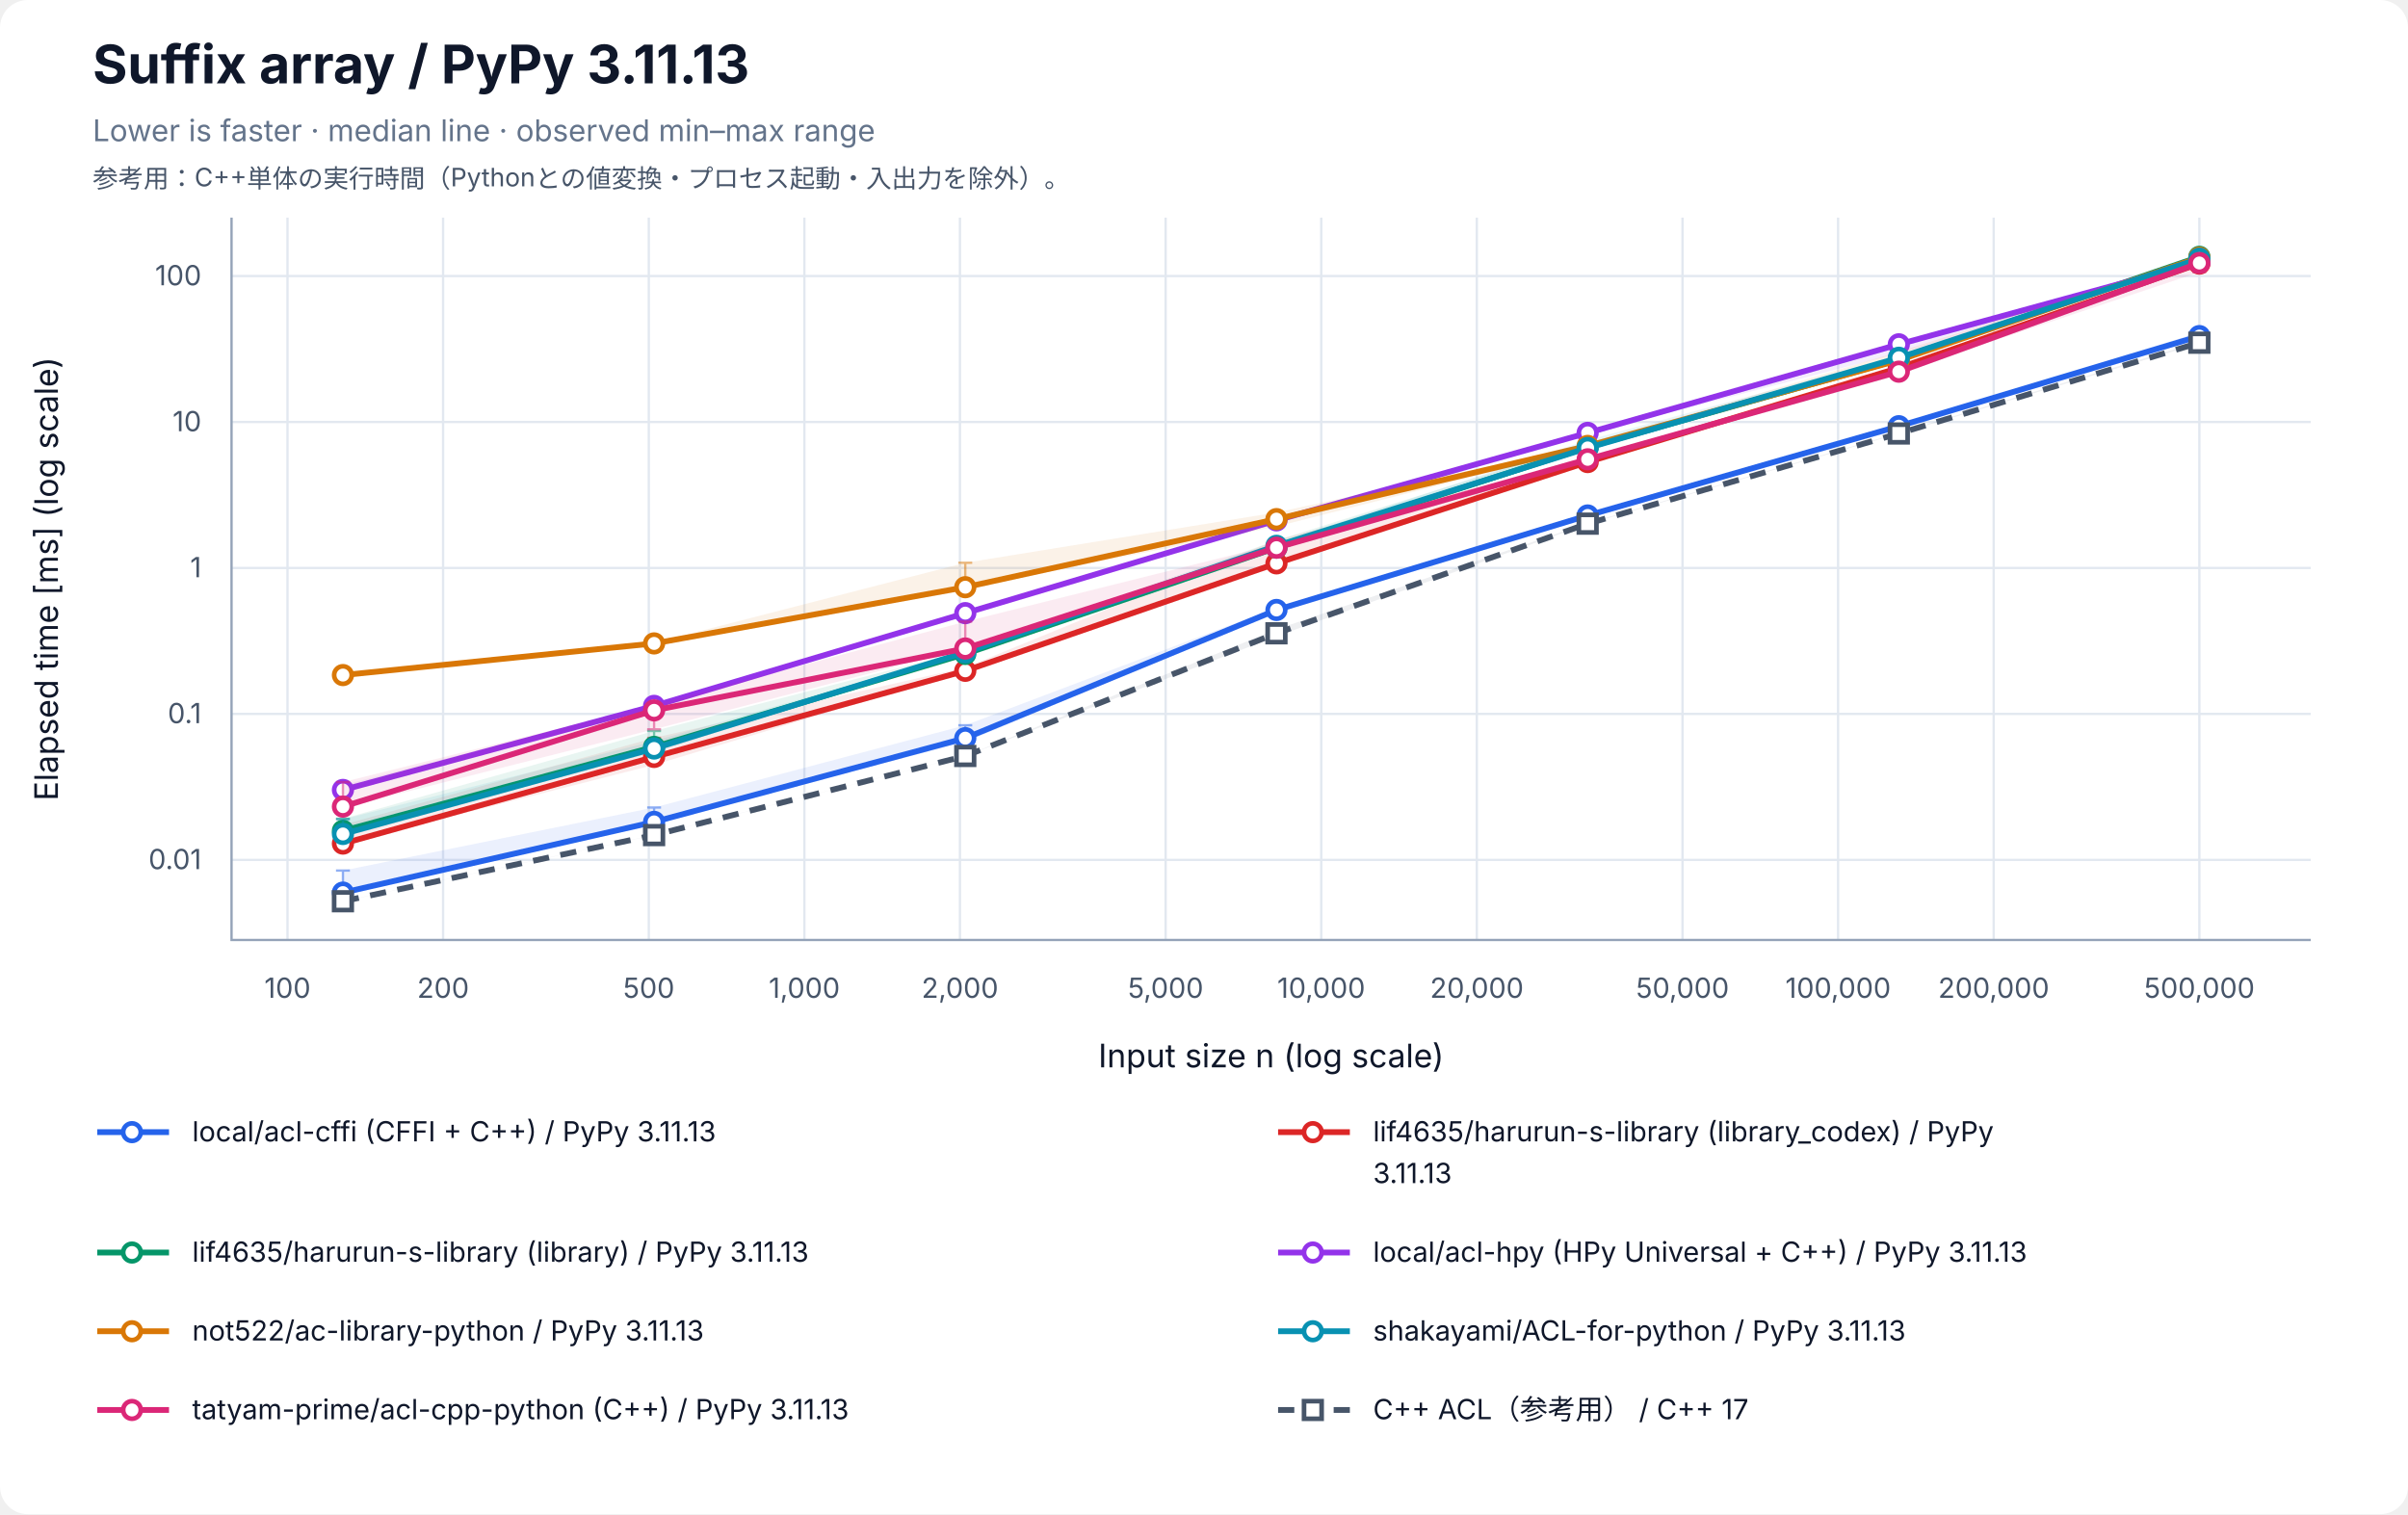
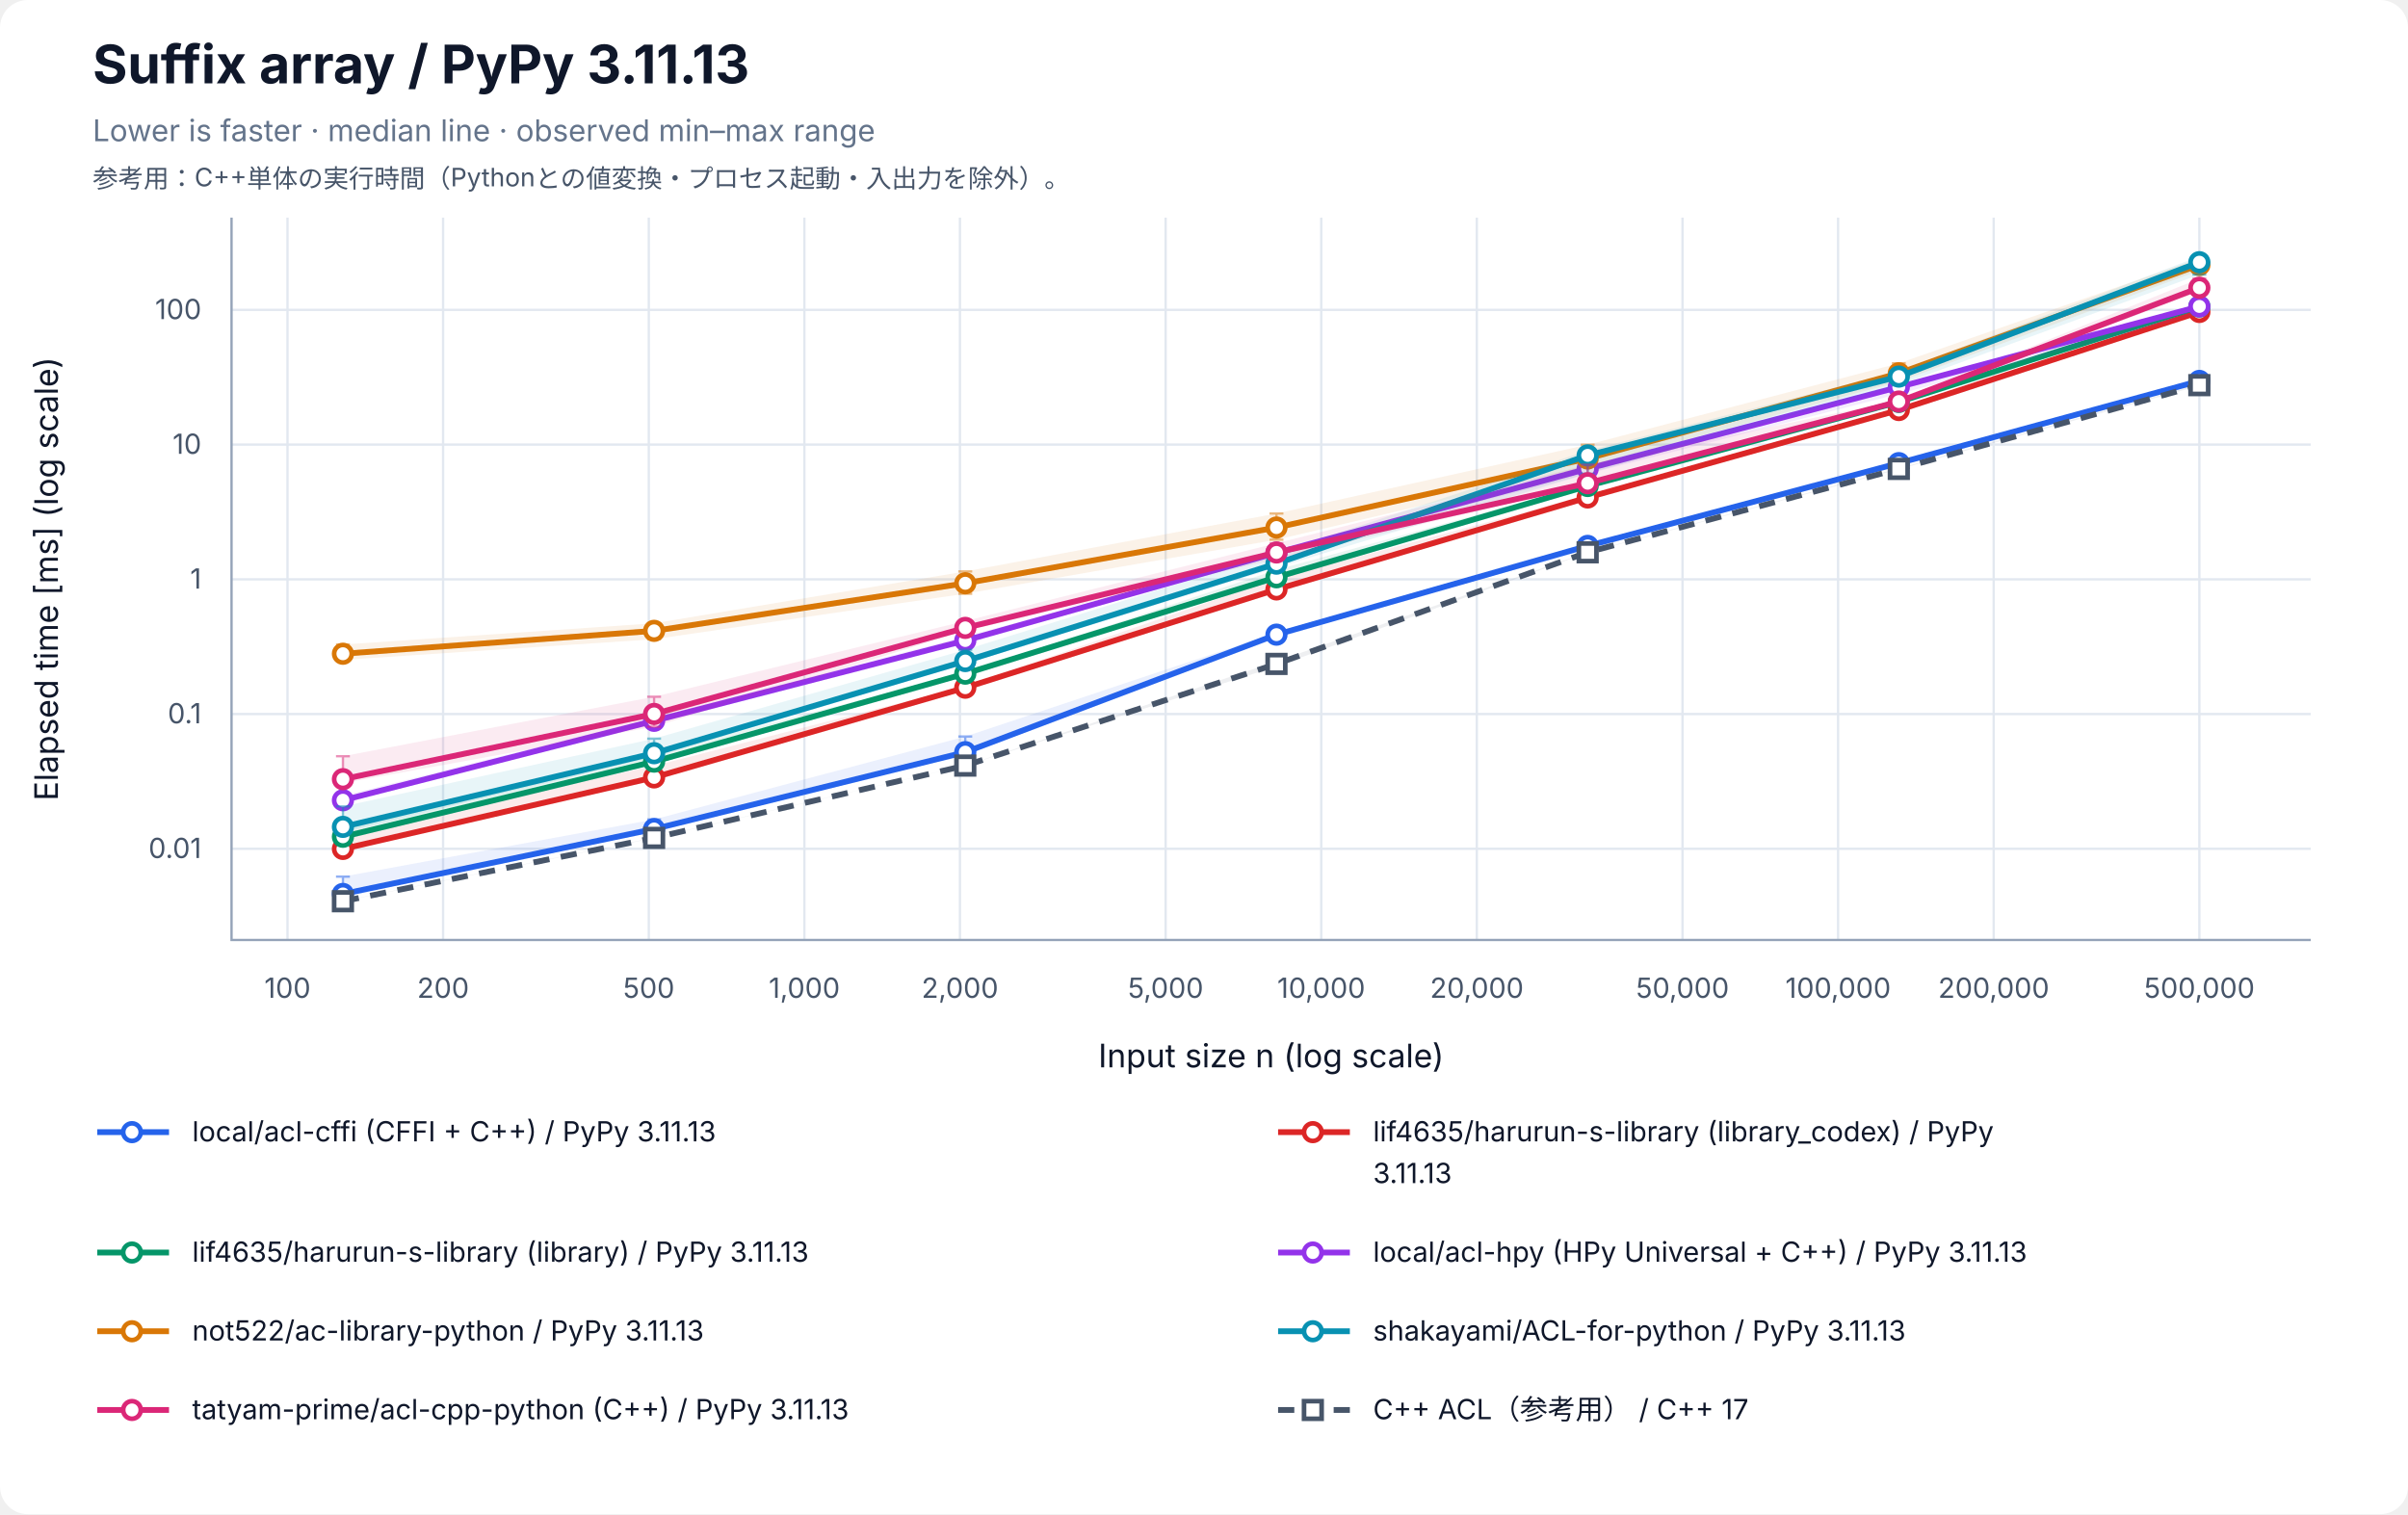
<svg xmlns="http://www.w3.org/2000/svg" width="1040" height="654" viewBox="0 0 1040 654" role="img" aria-labelledby="title desc">
  <rect width="100%" height="100%" rx="12" fill="white" />
  <g font-family="-apple-system, BlinkMacSystemFont, Segoe UI, sans-serif" fill="#0f172a">
    <text x="40" y="36" font-size="23" font-weight="700">Suffix array / PyPy 3.11.13</text>
    <text x="40" y="61" font-size="13" fill="#64748b">Lower is faster · median line · observed min–max range</text>
    <text x="40" y="81" font-size="11" fill="#475569">参考用：C++単体の実行時間（Pythonとの値変換・プロセス起動・入出力を除外）。</text>
    <line x1="124.17" y1="94" x2="124.17" y2="406" stroke="#e2e8f0" />
    <text x="124.17" y="431" font-size="12" text-anchor="middle" fill="#475569">100</text>
    <line x1="191.37" y1="94" x2="191.37" y2="406" stroke="#e2e8f0" />
    <text x="191.37" y="431" font-size="12" text-anchor="middle" fill="#475569">200</text>
    <line x1="280.21" y1="94" x2="280.21" y2="406" stroke="#e2e8f0" />
    <text x="280.21" y="431" font-size="12" text-anchor="middle" fill="#475569">500</text>
    <line x1="347.40" y1="94" x2="347.40" y2="406" stroke="#e2e8f0" />
    <text x="347.40" y="431" font-size="12" text-anchor="middle" fill="#475569">1,000</text>
    <line x1="414.60" y1="94" x2="414.60" y2="406" stroke="#e2e8f0" />
    <text x="414.60" y="431" font-size="12" text-anchor="middle" fill="#475569">2,000</text>
    <line x1="503.43" y1="94" x2="503.43" y2="406" stroke="#e2e8f0" />
    <text x="503.43" y="431" font-size="12" text-anchor="middle" fill="#475569">5,000</text>
    <line x1="570.63" y1="94" x2="570.63" y2="406" stroke="#e2e8f0" />
    <text x="570.63" y="431" font-size="12" text-anchor="middle" fill="#475569">10,000</text>
    <line x1="637.83" y1="94" x2="637.83" y2="406" stroke="#e2e8f0" />
    <text x="637.83" y="431" font-size="12" text-anchor="middle" fill="#475569">20,000</text>
    <line x1="726.66" y1="94" x2="726.66" y2="406" stroke="#e2e8f0" />
    <text x="726.66" y="431" font-size="12" text-anchor="middle" fill="#475569">50,000</text>
    <line x1="793.86" y1="94" x2="793.86" y2="406" stroke="#e2e8f0" />
    <text x="793.86" y="431" font-size="12" text-anchor="middle" fill="#475569">100,000</text>
    <line x1="861.06" y1="94" x2="861.06" y2="406" stroke="#e2e8f0" />
    <text x="861.06" y="431" font-size="12" text-anchor="middle" fill="#475569">200,000</text>
    <line x1="949.89" y1="94" x2="949.89" y2="406" stroke="#e2e8f0" />
    <text x="949.89" y="431" font-size="12" text-anchor="middle" fill="#475569">500,000</text>
-     <line x1="100" y1="371.41" x2="998" y2="371.41" stroke="#e2e8f0" />
-     <text x="87" y="375.41" font-size="12" text-anchor="end" fill="#475569">0.01</text>
-     <line x1="100" y1="308.36" x2="998" y2="308.36" stroke="#e2e8f0" />
-     <text x="87" y="312.36" font-size="12" text-anchor="end" fill="#475569">0.1</text>
-     <line x1="100" y1="245.32" x2="998" y2="245.32" stroke="#e2e8f0" />
-     <text x="87" y="249.32" font-size="12" text-anchor="end" fill="#475569">1</text>
-     <line x1="100" y1="182.27" x2="998" y2="182.27" stroke="#e2e8f0" />
-     <text x="87" y="186.27" font-size="12" text-anchor="end" fill="#475569">10</text>
-     <line x1="100" y1="119.23" x2="998" y2="119.23" stroke="#e2e8f0" />
-     <text x="87" y="123.23" font-size="12" text-anchor="end" fill="#475569">100</text>
+     <line x1="100" y1="366.61" x2="998" y2="366.61" stroke="#e2e8f0" />
+     <text x="87" y="370.61" font-size="12" text-anchor="end" fill="#475569">0.01</text>
+     <line x1="100" y1="308.42" x2="998" y2="308.42" stroke="#e2e8f0" />
+     <text x="87" y="312.42" font-size="12" text-anchor="end" fill="#475569">0.1</text>
+     <line x1="100" y1="250.23" x2="998" y2="250.23" stroke="#e2e8f0" />
+     <text x="87" y="254.23" font-size="12" text-anchor="end" fill="#475569">1</text>
+     <line x1="100" y1="192.03" x2="998" y2="192.03" stroke="#e2e8f0" />
+     <text x="87" y="196.03" font-size="12" text-anchor="end" fill="#475569">10</text>
+     <line x1="100" y1="133.84" x2="998" y2="133.84" stroke="#e2e8f0" />
+     <text x="87" y="137.84" font-size="12" text-anchor="end" fill="#475569">100</text>
    <path d="M100 94 V406 H998" fill="none" stroke="#94a3b8" />
    <text x="549" y="461" font-size="14" text-anchor="middle">Input size n (log scale)</text>
    <text transform="translate(25 250) rotate(-90)" font-size="14" text-anchor="middle">Elapsed time [ms] (log scale)</text>
-     <polygon points="148.11,376.02 282.50,348.78 416.90,313.26 551.30,262.42 685.70,222.57 820.09,183.94 949.89,143.48 949.89,145.45 820.09,184.20 685.70,222.71 551.30,264.01 416.90,320.58 282.50,355.11 148.11,385.71" fill="#2563eb" fill-opacity="0.09" />
-     <path d="M148.11,376.02 V385.71 M145.11,376.02 H151.11 M145.11,385.71 H151.11" stroke="#2563eb" stroke-opacity="0.5" fill="none" />
-     <path d="M282.50,348.78 V355.11 M279.50,348.78 H285.50 M279.50,355.11 H285.50" stroke="#2563eb" stroke-opacity="0.5" fill="none" />
-     <path d="M416.90,313.26 V320.58 M413.90,313.26 H419.90 M413.90,320.58 H419.90" stroke="#2563eb" stroke-opacity="0.5" fill="none" />
-     <path d="M551.30,262.42 V264.01 M548.30,262.42 H554.30 M548.30,264.01 H554.30" stroke="#2563eb" stroke-opacity="0.5" fill="none" />
-     <path d="M685.70,222.57 V222.71 M682.70,222.57 H688.70 M682.70,222.71 H688.70" stroke="#2563eb" stroke-opacity="0.5" fill="none" />
-     <path d="M820.09,183.94 V184.20 M817.09,183.94 H823.09 M817.09,184.20 H823.09" stroke="#2563eb" stroke-opacity="0.5" fill="none" />
-     <path d="M949.89,143.48 V145.45 M946.89,143.48 H952.89 M946.89,145.45 H952.89" stroke="#2563eb" stroke-opacity="0.5" fill="none" />
-     <polyline points="148.11,385.54 282.50,355.00 416.90,318.83 551.30,263.46 685.70,222.65 820.09,184.09 949.89,145.17" fill="none" stroke="#2563eb" stroke-width="2.5" />
-     <circle cx="148.11" cy="385.54" r="3.8" fill="white" stroke="#2563eb" stroke-width="2" />
-     <circle cx="282.50" cy="355.00" r="3.8" fill="white" stroke="#2563eb" stroke-width="2" />
-     <circle cx="416.90" cy="318.83" r="3.8" fill="white" stroke="#2563eb" stroke-width="2" />
-     <circle cx="551.30" cy="263.46" r="3.8" fill="white" stroke="#2563eb" stroke-width="2" />
-     <circle cx="685.70" cy="222.65" r="3.8" fill="white" stroke="#2563eb" stroke-width="2" />
-     <circle cx="820.09" cy="184.09" r="3.8" fill="white" stroke="#2563eb" stroke-width="2" />
-     <circle cx="949.89" cy="145.17" r="3.8" fill="white" stroke="#2563eb" stroke-width="2" />
-     <polygon points="148.11,356.28 282.50,318.70 416.90,288.31 551.30,233.19 685.70,198.11 820.09,158.03 949.89,113.38 949.89,114.28 820.09,159.55 685.70,199.85 551.30,243.57 416.90,289.90 282.50,330.36 148.11,364.55" fill="#dc2626" fill-opacity="0.09" />
-     <path d="M148.11,356.28 V364.55 M145.11,356.28 H151.11 M145.11,364.55 H151.11" stroke="#dc2626" stroke-opacity="0.5" fill="none" />
-     <path d="M282.50,318.70 V330.36 M279.50,318.70 H285.50 M279.50,330.36 H285.50" stroke="#dc2626" stroke-opacity="0.5" fill="none" />
-     <path d="M416.90,288.31 V289.90 M413.90,288.31 H419.90 M413.90,289.90 H419.90" stroke="#dc2626" stroke-opacity="0.5" fill="none" />
-     <path d="M551.30,233.19 V243.57 M548.30,233.19 H554.30 M548.30,243.57 H554.30" stroke="#dc2626" stroke-opacity="0.5" fill="none" />
-     <path d="M685.70,198.11 V199.85 M682.70,198.11 H688.70 M682.70,199.85 H688.70" stroke="#dc2626" stroke-opacity="0.5" fill="none" />
-     <path d="M820.09,158.03 V159.55 M817.09,158.03 H823.09 M817.09,159.55 H823.09" stroke="#dc2626" stroke-opacity="0.5" fill="none" />
-     <path d="M949.89,113.38 V114.28 M946.89,113.38 H952.89 M946.89,114.28 H952.89" stroke="#dc2626" stroke-opacity="0.5" fill="none" />
-     <polyline points="148.11,364.36 282.50,326.94 416.90,289.74 551.30,243.33 685.70,199.57 820.09,158.91 949.89,113.86" fill="none" stroke="#dc2626" stroke-width="2.5" />
-     <circle cx="148.11" cy="364.36" r="3.8" fill="white" stroke="#dc2626" stroke-width="2" />
-     <circle cx="282.50" cy="326.94" r="3.8" fill="white" stroke="#dc2626" stroke-width="2" />
-     <circle cx="416.90" cy="289.74" r="3.8" fill="white" stroke="#dc2626" stroke-width="2" />
-     <circle cx="551.30" cy="243.33" r="3.8" fill="white" stroke="#dc2626" stroke-width="2" />
-     <circle cx="685.70" cy="199.57" r="3.8" fill="white" stroke="#dc2626" stroke-width="2" />
-     <circle cx="820.09" cy="158.91" r="3.8" fill="white" stroke="#dc2626" stroke-width="2" />
-     <circle cx="949.89" cy="113.86" r="3.8" fill="white" stroke="#dc2626" stroke-width="2" />
-     <polygon points="148.11,353.65 282.50,315.73 416.90,281.08 551.30,233.40 685.70,191.21 820.09,155.01 949.89,110.71 949.89,111.52 820.09,156.30 685.70,194.45 551.30,237.48 416.90,282.82 282.50,323.68 148.11,358.91" fill="#059669" fill-opacity="0.09" />
-     <path d="M148.11,353.65 V358.91 M145.11,353.65 H151.11 M145.11,358.91 H151.11" stroke="#059669" stroke-opacity="0.5" fill="none" />
-     <path d="M282.50,315.73 V323.68 M279.50,315.73 H285.50 M279.50,323.68 H285.50" stroke="#059669" stroke-opacity="0.5" fill="none" />
-     <path d="M416.90,281.08 V282.82 M413.90,281.08 H419.90 M413.90,282.82 H419.90" stroke="#059669" stroke-opacity="0.5" fill="none" />
-     <path d="M551.30,233.40 V237.48 M548.30,233.40 H554.30 M548.30,237.48 H554.30" stroke="#059669" stroke-opacity="0.5" fill="none" />
-     <path d="M685.70,191.21 V194.45 M682.70,191.21 H688.70 M682.70,194.45 H688.70" stroke="#059669" stroke-opacity="0.5" fill="none" />
-     <path d="M820.09,155.01 V156.30 M817.09,155.01 H823.09 M817.09,156.30 H823.09" stroke="#059669" stroke-opacity="0.5" fill="none" />
-     <path d="M949.89,110.71 V111.52 M946.89,110.71 H952.89 M946.89,111.52 H952.89" stroke="#059669" stroke-opacity="0.5" fill="none" />
-     <polyline points="148.11,358.84 282.50,322.60 416.90,282.45 551.30,236.55 685.70,193.18 820.09,155.31 949.89,110.92" fill="none" stroke="#059669" stroke-width="2.5" />
-     <circle cx="148.11" cy="358.84" r="3.8" fill="white" stroke="#059669" stroke-width="2" />
-     <circle cx="282.50" cy="322.60" r="3.8" fill="white" stroke="#059669" stroke-width="2" />
-     <circle cx="416.90" cy="282.45" r="3.8" fill="white" stroke="#059669" stroke-width="2" />
-     <circle cx="551.30" cy="236.55" r="3.8" fill="white" stroke="#059669" stroke-width="2" />
-     <circle cx="685.70" cy="193.18" r="3.8" fill="white" stroke="#059669" stroke-width="2" />
-     <circle cx="820.09" cy="155.31" r="3.8" fill="white" stroke="#059669" stroke-width="2" />
-     <circle cx="949.89" cy="110.92" r="3.8" fill="white" stroke="#059669" stroke-width="2" />
-     <polygon points="148.11,339.16 282.50,304.15 416.90,264.67 551.30,224.35 685.70,186.64 820.09,148.52 949.89,112.95 949.89,115.22 820.09,152.58 685.70,187.36 551.30,225.91 416.90,265.43 282.50,305.69 148.11,341.79" fill="#9333ea" fill-opacity="0.09" />
-     <path d="M148.11,339.16 V341.79 M145.11,339.16 H151.11 M145.11,341.79 H151.11" stroke="#9333ea" stroke-opacity="0.5" fill="none" />
-     <path d="M282.50,304.15 V305.69 M279.50,304.15 H285.50 M279.50,305.69 H285.50" stroke="#9333ea" stroke-opacity="0.5" fill="none" />
-     <path d="M416.90,264.67 V265.43 M413.90,264.67 H419.90 M413.90,265.43 H419.90" stroke="#9333ea" stroke-opacity="0.5" fill="none" />
-     <path d="M551.30,224.35 V225.91 M548.30,224.35 H554.30 M548.30,225.91 H554.30" stroke="#9333ea" stroke-opacity="0.5" fill="none" />
-     <path d="M685.70,186.64 V187.36 M682.70,186.64 H688.70 M682.70,187.36 H688.70" stroke="#9333ea" stroke-opacity="0.5" fill="none" />
-     <path d="M820.09,148.52 V152.58 M817.09,148.52 H823.09 M817.09,152.58 H823.09" stroke="#9333ea" stroke-opacity="0.5" fill="none" />
-     <path d="M949.89,112.95 V115.22 M946.89,112.95 H952.89 M946.89,115.22 H952.89" stroke="#9333ea" stroke-opacity="0.5" fill="none" />
-     <polyline points="148.11,341.20 282.50,304.89 416.90,264.83 551.30,224.76 685.70,186.97 820.09,148.72 949.89,113.18" fill="none" stroke="#9333ea" stroke-width="2.5" />
-     <circle cx="148.11" cy="341.20" r="3.8" fill="white" stroke="#9333ea" stroke-width="2" />
-     <circle cx="282.50" cy="304.89" r="3.8" fill="white" stroke="#9333ea" stroke-width="2" />
-     <circle cx="416.90" cy="264.83" r="3.8" fill="white" stroke="#9333ea" stroke-width="2" />
-     <circle cx="551.30" cy="224.76" r="3.8" fill="white" stroke="#9333ea" stroke-width="2" />
-     <circle cx="685.70" cy="186.97" r="3.8" fill="white" stroke="#9333ea" stroke-width="2" />
-     <circle cx="820.09" cy="148.72" r="3.8" fill="white" stroke="#9333ea" stroke-width="2" />
-     <circle cx="949.89" cy="113.18" r="3.8" fill="white" stroke="#9333ea" stroke-width="2" />
-     <polygon points="148.11,290.78 282.50,277.67 416.90,243.07 551.30,221.34 685.70,192.06 820.09,151.89 949.89,110.74 949.89,111.33 820.09,156.40 685.70,193.39 551.30,227.42 416.90,254.01 282.50,278.59 148.11,291.72" fill="#d97706" fill-opacity="0.09" />
-     <path d="M148.11,290.78 V291.72 M145.11,290.78 H151.11 M145.11,291.72 H151.11" stroke="#d97706" stroke-opacity="0.5" fill="none" />
-     <path d="M282.50,277.67 V278.59 M279.50,277.67 H285.50 M279.50,278.59 H285.50" stroke="#d97706" stroke-opacity="0.5" fill="none" />
-     <path d="M416.90,243.07 V254.01 M413.90,243.07 H419.90 M413.90,254.01 H419.90" stroke="#d97706" stroke-opacity="0.5" fill="none" />
-     <path d="M551.30,221.34 V227.42 M548.30,221.34 H554.30 M548.30,227.42 H554.30" stroke="#d97706" stroke-opacity="0.5" fill="none" />
-     <path d="M685.70,192.06 V193.39 M682.70,192.06 H688.70 M682.70,193.39 H688.70" stroke="#d97706" stroke-opacity="0.5" fill="none" />
-     <path d="M820.09,151.89 V156.40 M817.09,151.89 H823.09 M817.09,156.40 H823.09" stroke="#d97706" stroke-opacity="0.5" fill="none" />
-     <path d="M949.89,110.74 V111.33 M946.89,110.74 H952.89 M946.89,111.33 H952.89" stroke="#d97706" stroke-opacity="0.5" fill="none" />
-     <polyline points="148.11,291.58 282.50,277.91 416.90,253.63 551.30,224.22 685.70,192.61 820.09,155.60 949.89,111.25" fill="none" stroke="#d97706" stroke-width="2.5" />
-     <circle cx="148.11" cy="291.58" r="3.8" fill="white" stroke="#d97706" stroke-width="2" />
-     <circle cx="282.50" cy="277.91" r="3.8" fill="white" stroke="#d97706" stroke-width="2" />
-     <circle cx="416.90" cy="253.63" r="3.8" fill="white" stroke="#d97706" stroke-width="2" />
-     <circle cx="551.30" cy="224.22" r="3.8" fill="white" stroke="#d97706" stroke-width="2" />
-     <circle cx="685.70" cy="192.61" r="3.8" fill="white" stroke="#d97706" stroke-width="2" />
-     <circle cx="820.09" cy="155.60" r="3.8" fill="white" stroke="#d97706" stroke-width="2" />
-     <circle cx="949.89" cy="111.25" r="3.8" fill="white" stroke="#d97706" stroke-width="2" />
-     <polygon points="148.11,353.85 282.50,320.07 416.90,281.46 551.30,234.51 685.70,190.13 820.09,153.60 949.89,111.20 949.89,111.95 820.09,155.44 685.70,194.26 551.30,236.97 416.90,282.02 282.50,324.95 148.11,360.28" fill="#0891b2" fill-opacity="0.09" />
-     <path d="M148.11,353.85 V360.28 M145.11,353.85 H151.11 M145.11,360.28 H151.11" stroke="#0891b2" stroke-opacity="0.5" fill="none" />
-     <path d="M282.50,320.07 V324.95 M279.50,320.07 H285.50 M279.50,324.95 H285.50" stroke="#0891b2" stroke-opacity="0.5" fill="none" />
-     <path d="M416.90,281.46 V282.02 M413.90,281.46 H419.90 M413.90,282.02 H419.90" stroke="#0891b2" stroke-opacity="0.5" fill="none" />
-     <path d="M551.30,234.51 V236.97 M548.30,234.51 H554.30 M548.30,236.97 H554.30" stroke="#0891b2" stroke-opacity="0.5" fill="none" />
-     <path d="M685.70,190.13 V194.26 M682.70,190.13 H688.70 M682.70,194.26 H688.70" stroke="#0891b2" stroke-opacity="0.5" fill="none" />
-     <path d="M820.09,153.60 V155.44 M817.09,153.60 H823.09 M817.09,155.44 H823.09" stroke="#0891b2" stroke-opacity="0.5" fill="none" />
-     <path d="M949.89,111.20 V111.95 M946.89,111.20 H952.89 M946.89,111.95 H952.89" stroke="#0891b2" stroke-opacity="0.5" fill="none" />
-     <polyline points="148.11,360.22 282.50,323.30 416.90,281.76 551.30,235.76 685.70,193.48 820.09,154.53 949.89,111.73" fill="none" stroke="#0891b2" stroke-width="2.5" />
-     <circle cx="148.11" cy="360.22" r="3.8" fill="white" stroke="#0891b2" stroke-width="2" />
-     <circle cx="282.50" cy="323.30" r="3.8" fill="white" stroke="#0891b2" stroke-width="2" />
-     <circle cx="416.90" cy="281.76" r="3.8" fill="white" stroke="#0891b2" stroke-width="2" />
-     <circle cx="551.30" cy="235.76" r="3.8" fill="white" stroke="#0891b2" stroke-width="2" />
-     <circle cx="685.70" cy="193.48" r="3.8" fill="white" stroke="#0891b2" stroke-width="2" />
-     <circle cx="820.09" cy="154.53" r="3.8" fill="white" stroke="#0891b2" stroke-width="2" />
-     <circle cx="949.89" cy="111.73" r="3.8" fill="white" stroke="#0891b2" stroke-width="2" />
-     <polygon points="148.11,337.80 282.50,304.40 416.90,268.50 551.30,234.95 685.70,197.07 820.09,160.30 949.89,113.29 949.89,117.57 820.09,160.90 685.70,199.87 551.30,236.95 416.90,280.15 282.50,315.00 148.11,348.92" fill="#db2777" fill-opacity="0.09" />
-     <path d="M148.11,337.80 V348.92 M145.11,337.80 H151.11 M145.11,348.92 H151.11" stroke="#db2777" stroke-opacity="0.5" fill="none" />
-     <path d="M282.50,304.40 V315.00 M279.50,304.40 H285.50 M279.50,315.00 H285.50" stroke="#db2777" stroke-opacity="0.5" fill="none" />
-     <path d="M416.90,268.50 V280.15 M413.90,268.50 H419.90 M413.90,280.15 H419.90" stroke="#db2777" stroke-opacity="0.5" fill="none" />
-     <path d="M551.30,234.95 V236.95 M548.30,234.95 H554.30 M548.30,236.95 H554.30" stroke="#db2777" stroke-opacity="0.5" fill="none" />
-     <path d="M685.70,197.07 V199.87 M682.70,197.07 H688.70 M682.70,199.87 H688.70" stroke="#db2777" stroke-opacity="0.5" fill="none" />
-     <path d="M820.09,160.30 V160.90 M817.09,160.30 H823.09 M817.09,160.90 H823.09" stroke="#db2777" stroke-opacity="0.5" fill="none" />
-     <path d="M949.89,113.29 V117.57 M946.89,113.29 H952.89 M946.89,117.57 H952.89" stroke="#db2777" stroke-opacity="0.5" fill="none" />
-     <polyline points="148.11,348.40 282.50,306.82 416.90,280.10 551.30,236.56 685.70,198.39 820.09,160.54 949.89,113.59" fill="none" stroke="#db2777" stroke-width="2.5" />
-     <circle cx="148.11" cy="348.40" r="3.8" fill="white" stroke="#db2777" stroke-width="2" />
-     <circle cx="282.50" cy="306.82" r="3.8" fill="white" stroke="#db2777" stroke-width="2" />
-     <circle cx="416.90" cy="280.10" r="3.8" fill="white" stroke="#db2777" stroke-width="2" />
-     <circle cx="551.30" cy="236.56" r="3.8" fill="white" stroke="#db2777" stroke-width="2" />
-     <circle cx="685.70" cy="198.39" r="3.8" fill="white" stroke="#db2777" stroke-width="2" />
-     <circle cx="820.09" cy="160.54" r="3.8" fill="white" stroke="#db2777" stroke-width="2" />
-     <circle cx="949.89" cy="113.59" r="3.8" fill="white" stroke="#db2777" stroke-width="2" />
-     <polygon points="148.11,389.21 282.50,360.65 416.90,326.48 551.30,271.85 685.70,225.94 820.09,186.95 949.89,147.55 949.89,148.40 820.09,187.33 685.70,226.29 551.30,274.85 416.90,326.54 282.50,360.73 148.11,389.29" fill="#475569" fill-opacity="0.09" />
-     <path d="M148.11,389.21 V389.29 M145.11,389.21 H151.11 M145.11,389.29 H151.11" stroke="#475569" stroke-opacity="0.5" fill="none" />
-     <path d="M282.50,360.65 V360.73 M279.50,360.65 H285.50 M279.50,360.73 H285.50" stroke="#475569" stroke-opacity="0.5" fill="none" />
-     <path d="M416.90,326.48 V326.54 M413.90,326.48 H419.90 M413.90,326.54 H419.90" stroke="#475569" stroke-opacity="0.5" fill="none" />
-     <path d="M551.30,271.85 V274.85 M548.30,271.85 H554.30 M548.30,274.85 H554.30" stroke="#475569" stroke-opacity="0.5" fill="none" />
-     <path d="M685.70,225.94 V226.29 M682.70,225.94 H688.70 M682.70,226.29 H688.70" stroke="#475569" stroke-opacity="0.5" fill="none" />
-     <path d="M820.09,186.95 V187.33 M817.09,186.95 H823.09 M817.09,187.33 H823.09" stroke="#475569" stroke-opacity="0.5" fill="none" />
-     <path d="M949.89,147.55 V148.40 M946.89,147.55 H952.89 M946.89,148.40 H952.89" stroke="#475569" stroke-opacity="0.5" fill="none" />
-     <polyline points="148.11,389.27 282.50,360.70 416.90,326.52 551.30,273.54 685.70,226.18 820.09,187.23 949.89,148.02" fill="none" stroke="#475569" stroke-width="2.5" stroke-dasharray="7 5" />
-     <rect x="144.31" y="385.47" width="7.6" height="7.6" fill="white" stroke="#475569" stroke-width="2" />
-     <rect x="278.70" y="356.90" width="7.6" height="7.6" fill="white" stroke="#475569" stroke-width="2" />
-     <rect x="413.10" y="322.72" width="7.6" height="7.6" fill="white" stroke="#475569" stroke-width="2" />
-     <rect x="547.50" y="269.74" width="7.6" height="7.6" fill="white" stroke="#475569" stroke-width="2" />
-     <rect x="681.90" y="222.38" width="7.6" height="7.6" fill="white" stroke="#475569" stroke-width="2" />
-     <rect x="816.29" y="183.43" width="7.6" height="7.6" fill="white" stroke="#475569" stroke-width="2" />
-     <rect x="946.09" y="144.22" width="7.6" height="7.6" fill="white" stroke="#475569" stroke-width="2" />
+     <polygon points="148.11,378.64 282.50,353.94 416.90,318.12 551.30,273.29 685.70,235.75 820.09,198.82 949.89,164.20 949.89,164.76 820.09,200.16 685.70,235.85 551.30,274.25 416.90,326.09 282.50,358.11 148.11,386.27" fill="#2563eb" fill-opacity="0.09" />
+     <path d="M148.11,378.64 V386.27 M145.11,378.64 H151.11 M145.11,386.27 H151.11" stroke="#2563eb" stroke-opacity="0.5" fill="none" />
+     <path d="M282.50,353.94 V358.11 M279.50,353.94 H285.50 M279.50,358.11 H285.50" stroke="#2563eb" stroke-opacity="0.5" fill="none" />
+     <path d="M416.90,318.12 V326.09 M413.90,318.12 H419.90 M413.90,326.09 H419.90" stroke="#2563eb" stroke-opacity="0.5" fill="none" />
+     <path d="M551.30,273.29 V274.25 M548.30,273.29 H554.30 M548.30,274.25 H554.30" stroke="#2563eb" stroke-opacity="0.5" fill="none" />
+     <path d="M685.70,235.75 V235.85 M682.70,235.75 H688.70 M682.70,235.85 H688.70" stroke="#2563eb" stroke-opacity="0.5" fill="none" />
+     <path d="M820.09,198.82 V200.16 M817.09,198.82 H823.09 M817.09,200.16 H823.09" stroke="#2563eb" stroke-opacity="0.5" fill="none" />
+     <path d="M949.89,164.20 V164.76 M946.89,164.20 H952.89 M946.89,164.76 H952.89" stroke="#2563eb" stroke-opacity="0.5" fill="none" />
+     <polyline points="148.11,386.12 282.50,358.07 416.90,324.87 551.30,274.12 685.70,235.79 820.09,200.04 949.89,164.53" fill="none" stroke="#2563eb" stroke-width="2.5" />
+     <circle cx="148.11" cy="386.12" r="3.8" fill="white" stroke="#2563eb" stroke-width="2" />
+     <circle cx="282.50" cy="358.07" r="3.8" fill="white" stroke="#2563eb" stroke-width="2" />
+     <circle cx="416.90" cy="324.87" r="3.8" fill="white" stroke="#2563eb" stroke-width="2" />
+     <circle cx="551.30" cy="274.12" r="3.8" fill="white" stroke="#2563eb" stroke-width="2" />
+     <circle cx="685.70" cy="235.79" r="3.8" fill="white" stroke="#2563eb" stroke-width="2" />
+     <circle cx="820.09" cy="200.04" r="3.8" fill="white" stroke="#2563eb" stroke-width="2" />
+     <circle cx="949.89" cy="164.53" r="3.8" fill="white" stroke="#2563eb" stroke-width="2" />
+     <polygon points="148.11,359.78 282.50,330.79 416.90,296.38 551.30,249.91 685.70,213.94 820.09,176.42 949.89,133.95 949.89,135.98 820.09,177.15 685.70,215.21 551.30,254.80 416.90,297.26 282.50,335.97 148.11,366.74" fill="#dc2626" fill-opacity="0.09" />
+     <path d="M148.11,359.78 V366.74 M145.11,359.78 H151.11 M145.11,366.74 H151.11" stroke="#dc2626" stroke-opacity="0.5" fill="none" />
+     <path d="M282.50,330.79 V335.97 M279.50,330.79 H285.50 M279.50,335.97 H285.50" stroke="#dc2626" stroke-opacity="0.5" fill="none" />
+     <path d="M416.90,296.38 V297.26 M413.90,296.38 H419.90 M413.90,297.26 H419.90" stroke="#dc2626" stroke-opacity="0.5" fill="none" />
+     <path d="M551.30,249.91 V254.80 M548.30,249.91 H554.30 M548.30,254.80 H554.30" stroke="#dc2626" stroke-opacity="0.5" fill="none" />
+     <path d="M685.70,213.94 V215.21 M682.70,213.94 H688.70 M682.70,215.21 H688.70" stroke="#dc2626" stroke-opacity="0.5" fill="none" />
+     <path d="M820.09,176.42 V177.15 M817.09,176.42 H823.09 M817.09,177.15 H823.09" stroke="#dc2626" stroke-opacity="0.5" fill="none" />
+     <path d="M949.89,133.95 V135.98 M946.89,133.95 H952.89 M946.89,135.98 H952.89" stroke="#dc2626" stroke-opacity="0.5" fill="none" />
+     <polyline points="148.11,366.67 282.50,335.78 416.90,297.03 551.30,254.59 685.70,214.87 820.09,177.10 949.89,134.74" fill="none" stroke="#dc2626" stroke-width="2.5" />
+     <circle cx="148.11" cy="366.67" r="3.8" fill="white" stroke="#dc2626" stroke-width="2" />
+     <circle cx="282.50" cy="335.78" r="3.8" fill="white" stroke="#dc2626" stroke-width="2" />
+     <circle cx="416.90" cy="297.03" r="3.8" fill="white" stroke="#dc2626" stroke-width="2" />
+     <circle cx="551.30" cy="254.59" r="3.8" fill="white" stroke="#dc2626" stroke-width="2" />
+     <circle cx="685.70" cy="214.87" r="3.8" fill="white" stroke="#dc2626" stroke-width="2" />
+     <circle cx="820.09" cy="177.10" r="3.8" fill="white" stroke="#dc2626" stroke-width="2" />
+     <circle cx="949.89" cy="134.74" r="3.8" fill="white" stroke="#dc2626" stroke-width="2" />
+     <polygon points="148.11,356.60 282.50,325.42 416.90,290.62 551.30,246.16 685.70,209.08 820.09,173.25 949.89,132.31 949.89,133.07 820.09,174.42 685.70,210.41 551.30,249.62 416.90,291.54 282.50,329.22 148.11,361.53" fill="#059669" fill-opacity="0.09" />
+     <path d="M148.11,356.60 V361.53 M145.11,356.60 H151.11 M145.11,361.53 H151.11" stroke="#059669" stroke-opacity="0.5" fill="none" />
+     <path d="M282.50,325.42 V329.22 M279.50,325.42 H285.50 M279.50,329.22 H285.50" stroke="#059669" stroke-opacity="0.5" fill="none" />
+     <path d="M416.90,290.62 V291.54 M413.90,290.62 H419.90 M413.90,291.54 H419.90" stroke="#059669" stroke-opacity="0.5" fill="none" />
+     <path d="M551.30,246.16 V249.62 M548.30,246.16 H554.30 M548.30,249.62 H554.30" stroke="#059669" stroke-opacity="0.5" fill="none" />
+     <path d="M685.70,209.08 V210.41 M682.70,209.08 H688.70 M682.70,210.41 H688.70" stroke="#059669" stroke-opacity="0.5" fill="none" />
+     <path d="M820.09,173.25 V174.42 M817.09,173.25 H823.09 M817.09,174.42 H823.09" stroke="#059669" stroke-opacity="0.5" fill="none" />
+     <path d="M949.89,132.31 V133.07 M946.89,132.31 H952.89 M946.89,133.07 H952.89" stroke="#059669" stroke-opacity="0.5" fill="none" />
+     <polyline points="148.11,361.42 282.50,328.96 416.90,290.96 551.30,249.35 685.70,209.91 820.09,173.60 949.89,132.39" fill="none" stroke="#059669" stroke-width="2.5" />
+     <circle cx="148.11" cy="361.42" r="3.8" fill="white" stroke="#059669" stroke-width="2" />
+     <circle cx="282.50" cy="328.96" r="3.8" fill="white" stroke="#059669" stroke-width="2" />
+     <circle cx="416.90" cy="290.96" r="3.8" fill="white" stroke="#059669" stroke-width="2" />
+     <circle cx="551.30" cy="249.35" r="3.8" fill="white" stroke="#059669" stroke-width="2" />
+     <circle cx="685.70" cy="209.91" r="3.8" fill="white" stroke="#059669" stroke-width="2" />
+     <circle cx="820.09" cy="173.60" r="3.8" fill="white" stroke="#059669" stroke-width="2" />
+     <circle cx="949.89" cy="132.39" r="3.8" fill="white" stroke="#059669" stroke-width="2" />
+     <polygon points="148.11,343.71 282.50,309.95 416.90,274.85 551.30,238.67 685.70,200.80 820.09,166.65 949.89,132.05 949.89,135.69 820.09,170.13 685.70,204.65 551.30,239.26 416.90,276.82 282.50,311.90 148.11,345.81" fill="#9333ea" fill-opacity="0.09" />
+     <path d="M148.11,343.71 V345.81 M145.11,343.71 H151.11 M145.11,345.81 H151.11" stroke="#9333ea" stroke-opacity="0.5" fill="none" />
+     <path d="M282.50,309.95 V311.90 M279.50,309.95 H285.50 M279.50,311.90 H285.50" stroke="#9333ea" stroke-opacity="0.5" fill="none" />
+     <path d="M416.90,274.85 V276.82 M413.90,274.85 H419.90 M413.90,276.82 H419.90" stroke="#9333ea" stroke-opacity="0.5" fill="none" />
+     <path d="M551.30,238.67 V239.26 M548.30,238.67 H554.30 M548.30,239.26 H554.30" stroke="#9333ea" stroke-opacity="0.5" fill="none" />
+     <path d="M685.70,200.80 V204.65 M682.70,200.80 H688.70 M682.70,204.65 H688.70" stroke="#9333ea" stroke-opacity="0.5" fill="none" />
+     <path d="M820.09,166.65 V170.13 M817.09,166.65 H823.09 M817.09,170.13 H823.09" stroke="#9333ea" stroke-opacity="0.5" fill="none" />
+     <path d="M949.89,132.05 V135.69 M946.89,132.05 H952.89 M946.89,135.69 H952.89" stroke="#9333ea" stroke-opacity="0.5" fill="none" />
+     <polyline points="148.11,345.65 282.50,311.34 416.90,276.65 551.30,238.79 685.70,202.46 820.09,167.17 949.89,132.35" fill="none" stroke="#9333ea" stroke-width="2.5" />
+     <circle cx="148.11" cy="345.65" r="3.8" fill="white" stroke="#9333ea" stroke-width="2" />
+     <circle cx="282.50" cy="311.34" r="3.8" fill="white" stroke="#9333ea" stroke-width="2" />
+     <circle cx="416.90" cy="276.65" r="3.8" fill="white" stroke="#9333ea" stroke-width="2" />
+     <circle cx="551.30" cy="238.79" r="3.8" fill="white" stroke="#9333ea" stroke-width="2" />
+     <circle cx="685.70" cy="202.46" r="3.8" fill="white" stroke="#9333ea" stroke-width="2" />
+     <circle cx="820.09" cy="167.17" r="3.8" fill="white" stroke="#9333ea" stroke-width="2" />
+     <circle cx="949.89" cy="132.35" r="3.8" fill="white" stroke="#9333ea" stroke-width="2" />
+     <polygon points="148.11,278.39 282.50,269.21 416.90,246.82 551.30,221.80 685.70,192.08 820.09,156.92 949.89,111.61 949.89,116.83 820.09,164.89 685.70,201.50 551.30,233.12 416.90,256.45 282.50,276.09 148.11,285.02" fill="#d97706" fill-opacity="0.09" />
+     <path d="M148.11,278.39 V285.02 M145.11,278.39 H151.11 M145.11,285.02 H151.11" stroke="#d97706" stroke-opacity="0.5" fill="none" />
+     <path d="M282.50,269.21 V276.09 M279.50,269.21 H285.50 M279.50,276.09 H285.50" stroke="#d97706" stroke-opacity="0.5" fill="none" />
+     <path d="M416.90,246.82 V256.45 M413.90,246.82 H419.90 M413.90,256.45 H419.90" stroke="#d97706" stroke-opacity="0.5" fill="none" />
+     <path d="M551.30,221.80 V233.12 M548.30,221.80 H554.30 M548.30,233.12 H554.30" stroke="#d97706" stroke-opacity="0.5" fill="none" />
+     <path d="M685.70,192.08 V201.50 M682.70,192.08 H688.70 M682.70,201.50 H688.70" stroke="#d97706" stroke-opacity="0.5" fill="none" />
+     <path d="M820.09,156.92 V164.89 M817.09,156.92 H823.09 M817.09,164.89 H823.09" stroke="#d97706" stroke-opacity="0.5" fill="none" />
+     <path d="M949.89,111.61 V116.83 M946.89,111.61 H952.89 M946.89,116.83 H952.89" stroke="#d97706" stroke-opacity="0.5" fill="none" />
+     <polyline points="148.11,282.37 282.50,272.48 416.90,251.93 551.30,227.86 685.70,198.05 820.09,161.23 949.89,114.45" fill="none" stroke="#d97706" stroke-width="2.5" />
+     <circle cx="148.11" cy="282.37" r="3.8" fill="white" stroke="#d97706" stroke-width="2" />
+     <circle cx="282.50" cy="272.48" r="3.8" fill="white" stroke="#d97706" stroke-width="2" />
+     <circle cx="416.90" cy="251.93" r="3.8" fill="white" stroke="#d97706" stroke-width="2" />
+     <circle cx="551.30" cy="227.86" r="3.8" fill="white" stroke="#d97706" stroke-width="2" />
+     <circle cx="685.70" cy="198.05" r="3.8" fill="white" stroke="#d97706" stroke-width="2" />
+     <circle cx="820.09" cy="161.23" r="3.8" fill="white" stroke="#d97706" stroke-width="2" />
+     <circle cx="949.89" cy="114.45" r="3.8" fill="white" stroke="#d97706" stroke-width="2" />
+     <polygon points="148.11,348.31 282.50,319.04 416.90,280.65 551.30,238.94 685.70,194.60 820.09,160.36 949.89,110.71 949.89,118.61 820.09,166.38 685.70,204.58 551.30,245.17 416.90,286.85 282.50,326.92 148.11,359.54" fill="#0891b2" fill-opacity="0.09" />
+     <path d="M148.11,348.31 V359.54 M145.11,348.31 H151.11 M145.11,359.54 H151.11" stroke="#0891b2" stroke-opacity="0.5" fill="none" />
+     <path d="M282.50,319.04 V326.92 M279.50,319.04 H285.50 M279.50,326.92 H285.50" stroke="#0891b2" stroke-opacity="0.5" fill="none" />
+     <path d="M416.90,280.65 V286.85 M413.90,280.65 H419.90 M413.90,286.85 H419.90" stroke="#0891b2" stroke-opacity="0.5" fill="none" />
+     <path d="M551.30,238.94 V245.17 M548.30,238.94 H554.30 M548.30,245.17 H554.30" stroke="#0891b2" stroke-opacity="0.5" fill="none" />
+     <path d="M685.70,194.60 V204.58 M682.70,194.60 H688.70 M682.70,204.58 H688.70" stroke="#0891b2" stroke-opacity="0.5" fill="none" />
+     <path d="M820.09,160.36 V166.38 M817.09,160.36 H823.09 M817.09,166.38 H823.09" stroke="#0891b2" stroke-opacity="0.5" fill="none" />
+     <path d="M949.89,110.71 V118.61 M946.89,110.71 H952.89 M946.89,118.61 H952.89" stroke="#0891b2" stroke-opacity="0.5" fill="none" />
+     <polyline points="148.11,357.15 282.50,325.33 416.90,285.53 551.30,243.45 685.70,196.69 820.09,162.66 949.89,113.25" fill="none" stroke="#0891b2" stroke-width="2.5" />
+     <circle cx="148.11" cy="357.15" r="3.8" fill="white" stroke="#0891b2" stroke-width="2" />
+     <circle cx="282.50" cy="325.33" r="3.8" fill="white" stroke="#0891b2" stroke-width="2" />
+     <circle cx="416.90" cy="285.53" r="3.8" fill="white" stroke="#0891b2" stroke-width="2" />
+     <circle cx="551.30" cy="243.45" r="3.8" fill="white" stroke="#0891b2" stroke-width="2" />
+     <circle cx="685.70" cy="196.69" r="3.8" fill="white" stroke="#0891b2" stroke-width="2" />
+     <circle cx="820.09" cy="162.66" r="3.8" fill="white" stroke="#0891b2" stroke-width="2" />
+     <circle cx="949.89" cy="113.25" r="3.8" fill="white" stroke="#0891b2" stroke-width="2" />
+     <polygon points="148.11,326.64 282.50,300.94 416.90,268.23 551.30,234.64 685.70,200.72 820.09,172.87 949.89,120.33 949.89,125.97 820.09,174.79 685.70,209.23 551.30,241.45 416.90,272.53 282.50,313.89 148.11,338.27" fill="#db2777" fill-opacity="0.09" />
+     <path d="M148.11,326.64 V338.27 M145.11,326.64 H151.11 M145.11,338.27 H151.11" stroke="#db2777" stroke-opacity="0.5" fill="none" />
+     <path d="M282.50,300.94 V313.89 M279.50,300.94 H285.50 M279.50,313.89 H285.50" stroke="#db2777" stroke-opacity="0.5" fill="none" />
+     <path d="M416.90,268.23 V272.53 M413.90,268.23 H419.90 M413.90,272.53 H419.90" stroke="#db2777" stroke-opacity="0.5" fill="none" />
+     <path d="M551.30,234.64 V241.45 M548.30,234.64 H554.30 M548.30,241.45 H554.30" stroke="#db2777" stroke-opacity="0.5" fill="none" />
+     <path d="M685.70,200.72 V209.23 M682.70,200.72 H688.70 M682.70,209.23 H688.70" stroke="#db2777" stroke-opacity="0.5" fill="none" />
+     <path d="M820.09,172.87 V174.79 M817.09,172.87 H823.09 M817.09,174.79 H823.09" stroke="#db2777" stroke-opacity="0.5" fill="none" />
+     <path d="M949.89,120.33 V125.97 M946.89,120.33 H952.89 M946.89,125.97 H952.89" stroke="#db2777" stroke-opacity="0.5" fill="none" />
+     <polyline points="148.11,336.54 282.50,308.37 416.90,271.20 551.30,238.62 685.70,208.71 820.09,173.44 949.89,124.28" fill="none" stroke="#db2777" stroke-width="2.5" />
+     <circle cx="148.11" cy="336.54" r="3.8" fill="white" stroke="#db2777" stroke-width="2" />
+     <circle cx="282.50" cy="308.37" r="3.8" fill="white" stroke="#db2777" stroke-width="2" />
+     <circle cx="416.90" cy="271.20" r="3.8" fill="white" stroke="#db2777" stroke-width="2" />
+     <circle cx="551.30" cy="238.62" r="3.8" fill="white" stroke="#db2777" stroke-width="2" />
+     <circle cx="685.70" cy="208.71" r="3.8" fill="white" stroke="#db2777" stroke-width="2" />
+     <circle cx="820.09" cy="173.44" r="3.8" fill="white" stroke="#db2777" stroke-width="2" />
+     <circle cx="949.89" cy="124.28" r="3.8" fill="white" stroke="#db2777" stroke-width="2" />
+     <polygon points="148.11,389.14 282.50,361.77 416.90,330.63 551.30,285.66 685.70,238.49 820.09,202.24 949.89,165.87 949.89,166.61 820.09,202.69 685.70,238.70 551.30,287.86 416.90,330.69 282.50,361.97 148.11,389.29" fill="#475569" fill-opacity="0.09" />
+     <path d="M148.11,389.14 V389.29 M145.11,389.14 H151.11 M145.11,389.29 H151.11" stroke="#475569" stroke-opacity="0.5" fill="none" />
+     <path d="M282.50,361.77 V361.97 M279.50,361.77 H285.50 M279.50,361.97 H285.50" stroke="#475569" stroke-opacity="0.5" fill="none" />
+     <path d="M416.90,330.63 V330.69 M413.90,330.63 H419.90 M413.90,330.69 H419.90" stroke="#475569" stroke-opacity="0.5" fill="none" />
+     <path d="M551.30,285.66 V287.86 M548.30,285.66 H554.30 M548.30,287.86 H554.30" stroke="#475569" stroke-opacity="0.5" fill="none" />
+     <path d="M685.70,238.49 V238.70 M682.70,238.49 H688.70 M682.70,238.70 H688.70" stroke="#475569" stroke-opacity="0.5" fill="none" />
+     <path d="M820.09,202.24 V202.69 M817.09,202.24 H823.09 M817.09,202.69 H823.09" stroke="#475569" stroke-opacity="0.5" fill="none" />
+     <path d="M949.89,165.87 V166.61 M946.89,165.87 H952.89 M946.89,166.61 H952.89" stroke="#475569" stroke-opacity="0.5" fill="none" />
+     <polyline points="148.11,389.26 282.50,361.91 416.90,330.67 551.30,286.76 685.70,238.55 820.09,202.53 949.89,166.36" fill="none" stroke="#475569" stroke-width="2.5" stroke-dasharray="7 5" />
+     <rect x="144.31" y="385.46" width="7.6" height="7.6" fill="white" stroke="#475569" stroke-width="2" />
+     <rect x="278.70" y="358.11" width="7.6" height="7.6" fill="white" stroke="#475569" stroke-width="2" />
+     <rect x="413.10" y="326.87" width="7.6" height="7.6" fill="white" stroke="#475569" stroke-width="2" />
+     <rect x="547.50" y="282.96" width="7.6" height="7.6" fill="white" stroke="#475569" stroke-width="2" />
+     <rect x="681.90" y="234.75" width="7.6" height="7.6" fill="white" stroke="#475569" stroke-width="2" />
+     <rect x="816.29" y="198.73" width="7.6" height="7.6" fill="white" stroke="#475569" stroke-width="2" />
+     <rect x="946.09" y="162.56" width="7.6" height="7.6" fill="white" stroke="#475569" stroke-width="2" />
    <line x1="42" y1="489" x2="73" y2="489" stroke="#2563eb" stroke-width="2.5" />
    <circle cx="57.00" cy="489.00" r="3.8" fill="white" stroke="#2563eb" stroke-width="2" />
    <text x="83" y="493" font-size="12">local/acl-cffi (CFFI + C++) / PyPy 3.11.13</text>
    <line x1="552" y1="489" x2="583" y2="489" stroke="#dc2626" stroke-width="2.5" />
    <circle cx="567.00" cy="489.00" r="3.8" fill="white" stroke="#dc2626" stroke-width="2" />
    <text x="593" y="493" font-size="12">lif4635/harurun-s-library (library_codex) / PyPy</text>
    <text x="593" y="511" font-size="12">3.11.13</text>
    <line x1="42" y1="541" x2="73" y2="541" stroke="#059669" stroke-width="2.5" />
    <circle cx="57.00" cy="541.00" r="3.8" fill="white" stroke="#059669" stroke-width="2" />
    <text x="83" y="545" font-size="12">lif4635/harurun-s-library (library) / PyPy 3.11.13</text>
    <line x1="552" y1="541" x2="583" y2="541" stroke="#9333ea" stroke-width="2.5" />
    <circle cx="567.00" cy="541.00" r="3.8" fill="white" stroke="#9333ea" stroke-width="2" />
    <text x="593" y="545" font-size="12">local/acl-hpy (HPy Universal + C++) / PyPy 3.11.13</text>
    <line x1="42" y1="575" x2="73" y2="575" stroke="#d97706" stroke-width="2.5" />
    <circle cx="57.00" cy="575.00" r="3.8" fill="white" stroke="#d97706" stroke-width="2" />
    <text x="83" y="579" font-size="12">not522/ac-library-python / PyPy 3.11.13</text>
    <line x1="552" y1="575" x2="583" y2="575" stroke="#0891b2" stroke-width="2.5" />
    <circle cx="567.00" cy="575.00" r="3.8" fill="white" stroke="#0891b2" stroke-width="2" />
    <text x="593" y="579" font-size="12">shakayami/ACL-for-python / PyPy 3.11.13</text>
    <line x1="42" y1="609" x2="73" y2="609" stroke="#db2777" stroke-width="2.5" />
    <circle cx="57.00" cy="609.00" r="3.8" fill="white" stroke="#db2777" stroke-width="2" />
    <text x="83" y="613" font-size="12">tatyam-prime/acl-cpp-python (C++) / PyPy 3.11.13</text>
    <line x1="552" y1="609" x2="583" y2="609" stroke="#475569" stroke-width="2.5" stroke-dasharray="7 5" />
    <rect x="563.20" y="605.20" width="7.6" height="7.6" fill="white" stroke="#475569" stroke-width="2" />
    <text x="593" y="613" font-size="12">C++ ACL（参考用） / C++ 17</text>
  </g>
</svg>
